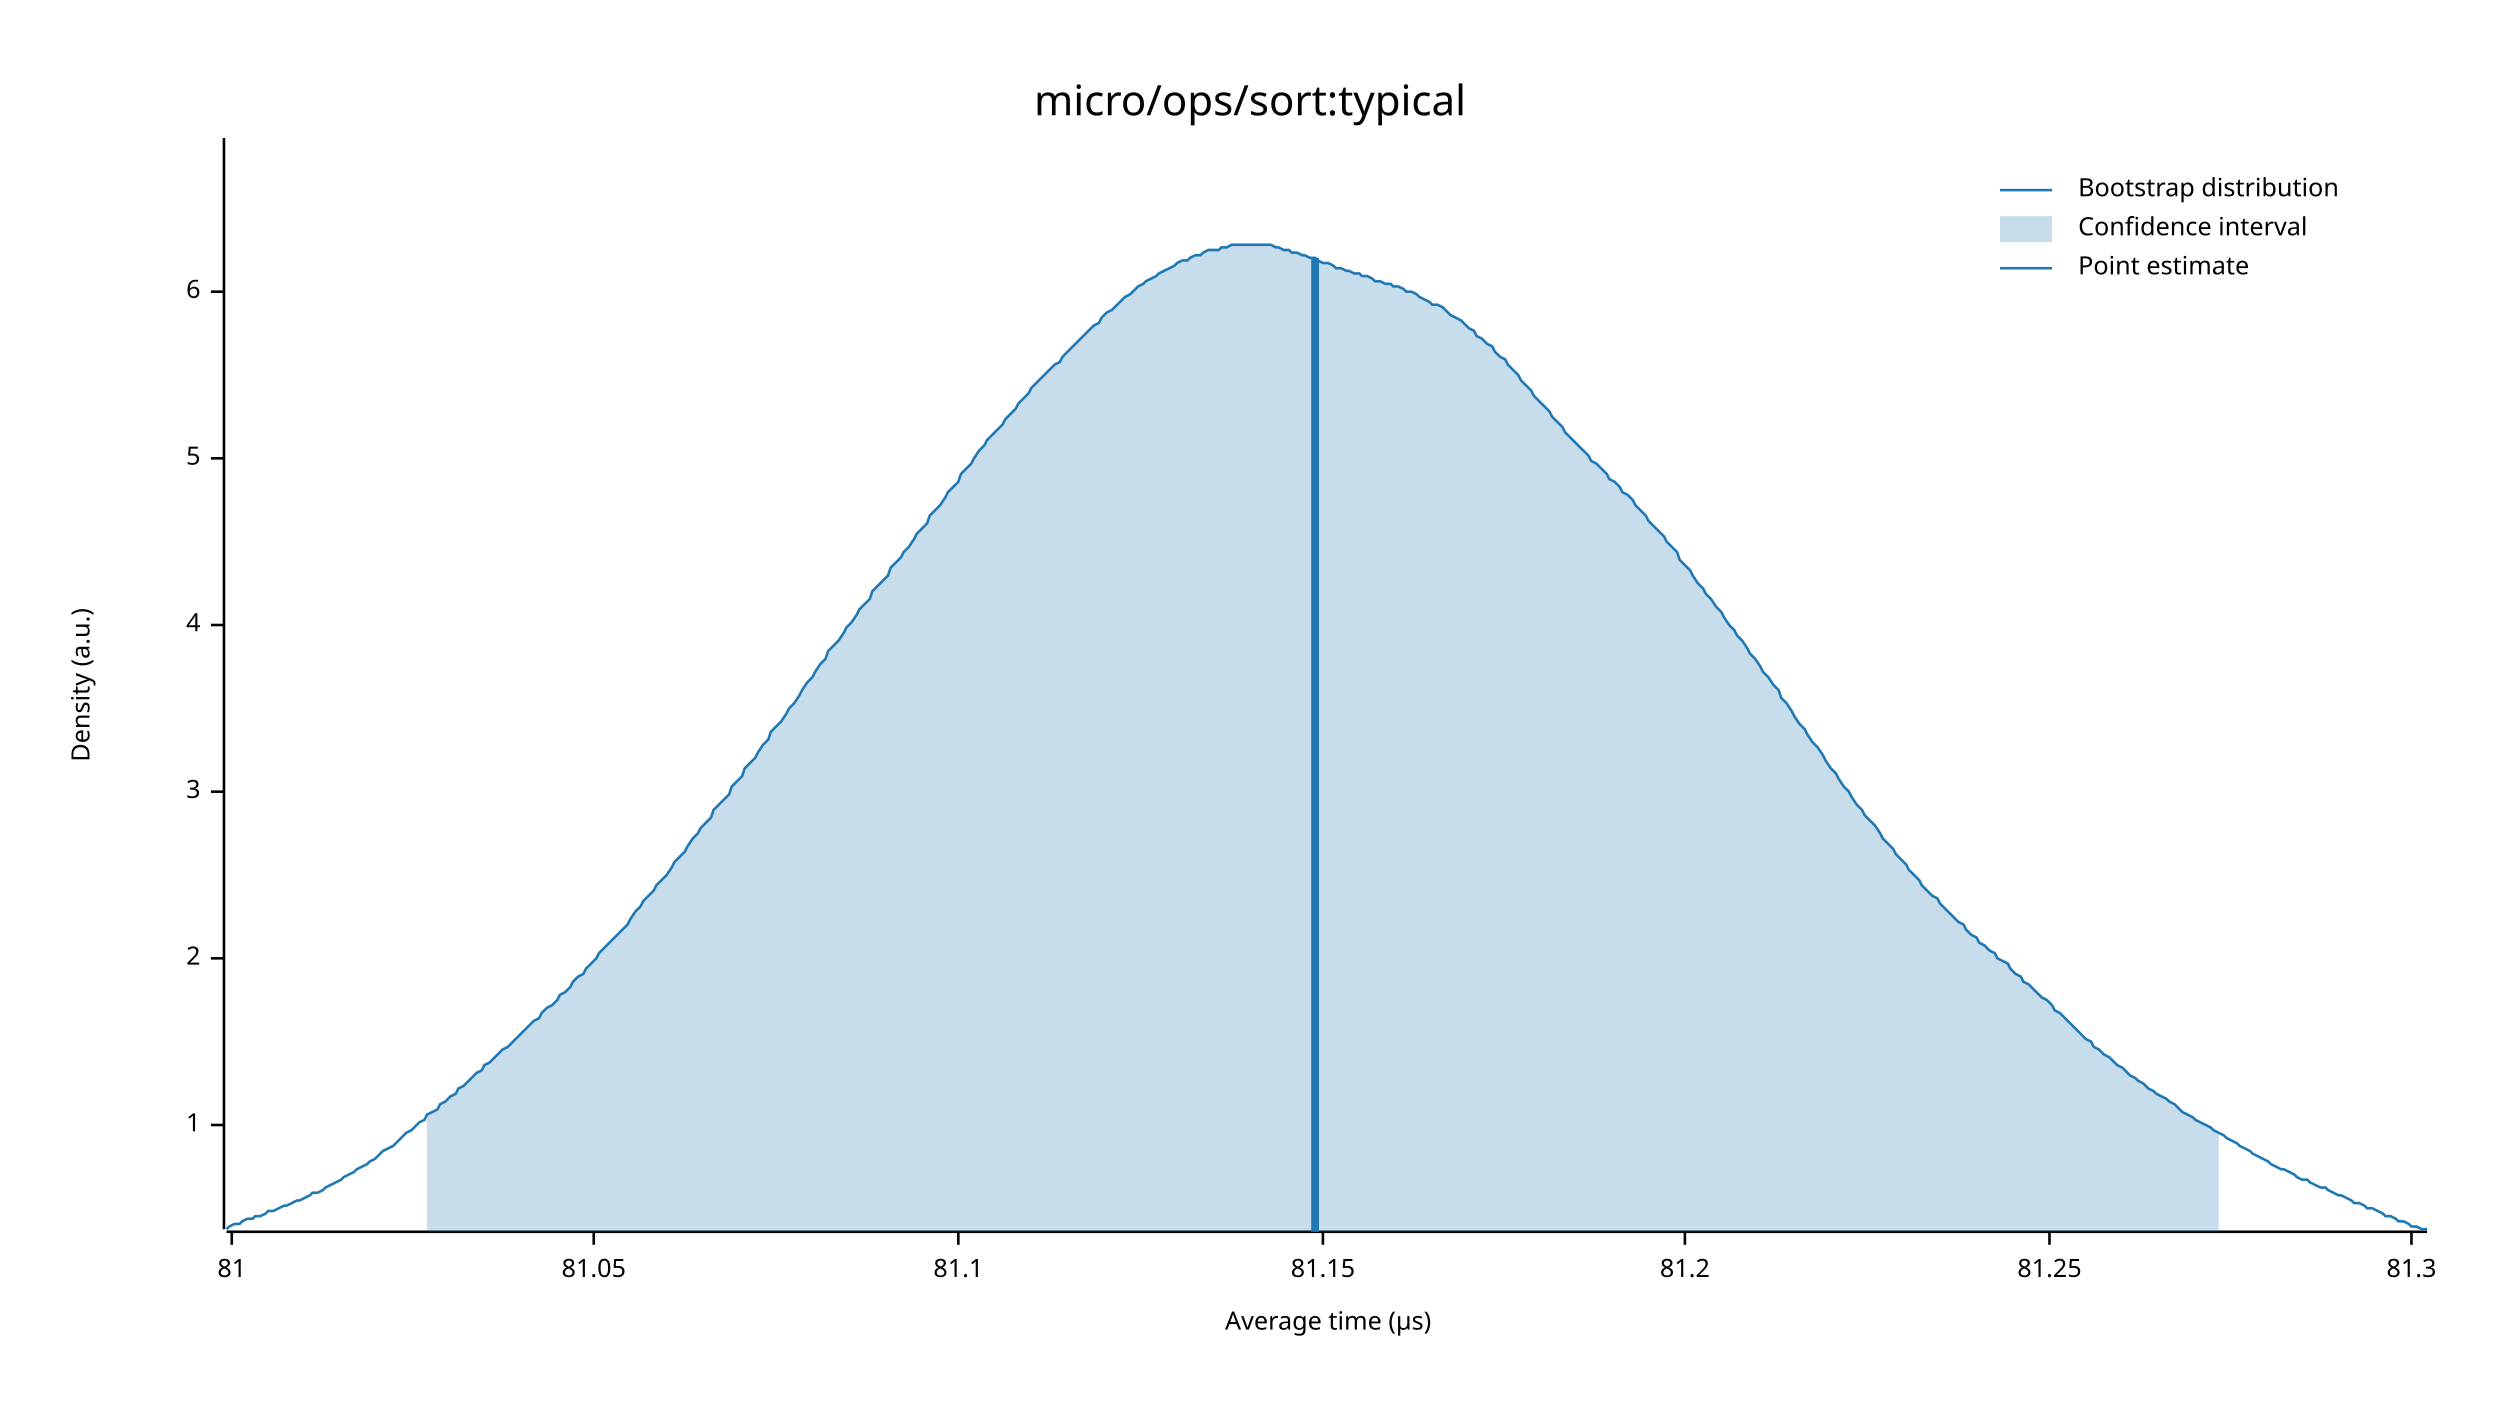
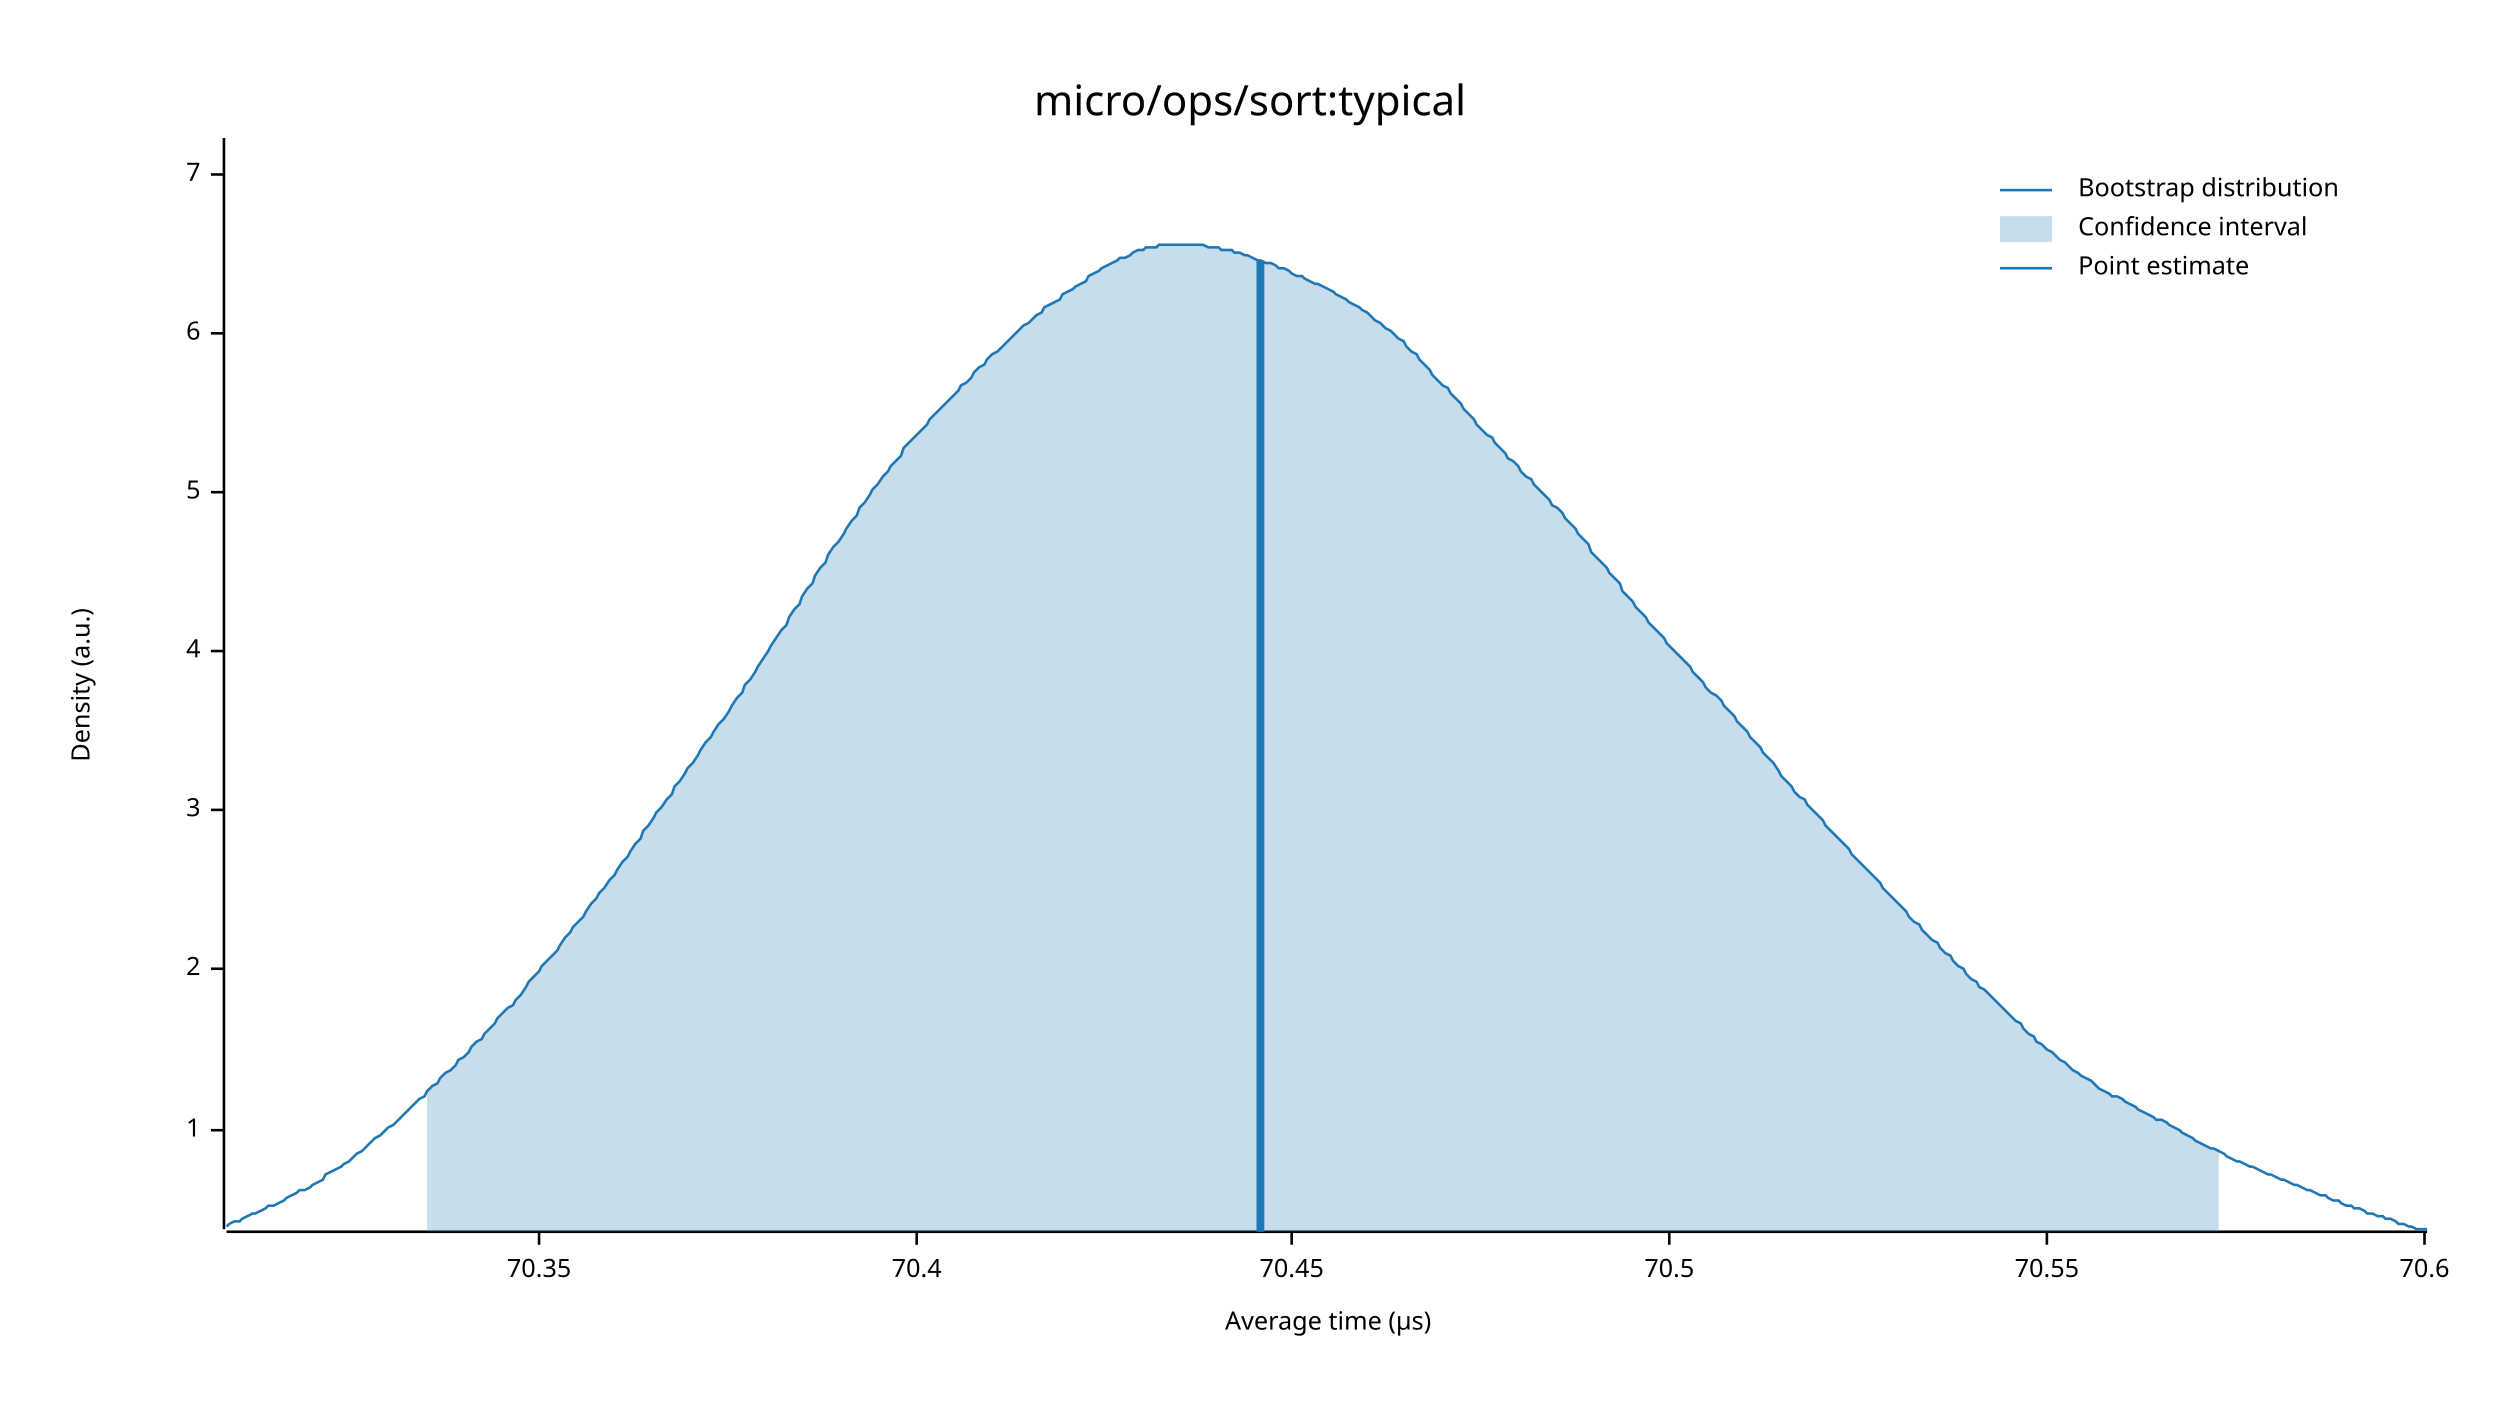
<svg xmlns="http://www.w3.org/2000/svg" width="960" height="540" viewBox="0 0 960 540">
  <text x="480" y="32" dy="0.76em" text-anchor="middle" font-family="sans-serif" font-size="16.129" opacity="1" fill="#000000">
micro/ops/sort:typical
</text>
  <text x="27" y="263" dy="0.76em" text-anchor="middle" font-family="sans-serif" font-size="9.677" opacity="1" fill="#000000" transform="rotate(270, 27, 263)">
Density (a.u.)
</text>
  <text x="510" y="513" dy="-0.5ex" text-anchor="middle" font-family="sans-serif" font-size="9.677" opacity="1" fill="#000000">
Average time (µs)
</text>
  <polyline fill="none" opacity="1" stroke="#000000" stroke-width="1" points="86,53 86,472 " />
-   <text x="77" y="432" dy="0.5ex" text-anchor="end" font-family="sans-serif" font-size="9.677" opacity="1" fill="#000000">
+   <text x="77" y="434" dy="0.5ex" text-anchor="end" font-family="sans-serif" font-size="9.677" opacity="1" fill="#000000">
1
</text>
-   <polyline fill="none" opacity="1" stroke="#000000" stroke-width="1" points="81,432 86,432 " />
-   <text x="77" y="368" dy="0.5ex" text-anchor="end" font-family="sans-serif" font-size="9.677" opacity="1" fill="#000000">
+   <polyline fill="none" opacity="1" stroke="#000000" stroke-width="1" points="81,434 86,434 " />
+   <text x="77" y="372" dy="0.5ex" text-anchor="end" font-family="sans-serif" font-size="9.677" opacity="1" fill="#000000">
2
</text>
-   <polyline fill="none" opacity="1" stroke="#000000" stroke-width="1" points="81,368 86,368 " />
-   <text x="77" y="304" dy="0.5ex" text-anchor="end" font-family="sans-serif" font-size="9.677" opacity="1" fill="#000000">
+   <polyline fill="none" opacity="1" stroke="#000000" stroke-width="1" points="81,372 86,372 " />
+   <text x="77" y="311" dy="0.5ex" text-anchor="end" font-family="sans-serif" font-size="9.677" opacity="1" fill="#000000">
3
</text>
-   <polyline fill="none" opacity="1" stroke="#000000" stroke-width="1" points="81,304 86,304 " />
-   <text x="77" y="240" dy="0.5ex" text-anchor="end" font-family="sans-serif" font-size="9.677" opacity="1" fill="#000000">
+   <polyline fill="none" opacity="1" stroke="#000000" stroke-width="1" points="81,311 86,311 " />
+   <text x="77" y="250" dy="0.5ex" text-anchor="end" font-family="sans-serif" font-size="9.677" opacity="1" fill="#000000">
4
</text>
-   <polyline fill="none" opacity="1" stroke="#000000" stroke-width="1" points="81,240 86,240 " />
-   <text x="77" y="176" dy="0.5ex" text-anchor="end" font-family="sans-serif" font-size="9.677" opacity="1" fill="#000000">
+   <polyline fill="none" opacity="1" stroke="#000000" stroke-width="1" points="81,250 86,250 " />
+   <text x="77" y="189" dy="0.5ex" text-anchor="end" font-family="sans-serif" font-size="9.677" opacity="1" fill="#000000">
5
</text>
-   <polyline fill="none" opacity="1" stroke="#000000" stroke-width="1" points="81,176 86,176 " />
-   <text x="77" y="112" dy="0.5ex" text-anchor="end" font-family="sans-serif" font-size="9.677" opacity="1" fill="#000000">
+   <polyline fill="none" opacity="1" stroke="#000000" stroke-width="1" points="81,189 86,189 " />
+   <text x="77" y="128" dy="0.5ex" text-anchor="end" font-family="sans-serif" font-size="9.677" opacity="1" fill="#000000">
6
</text>
-   <polyline fill="none" opacity="1" stroke="#000000" stroke-width="1" points="81,112 86,112 " />
+   <polyline fill="none" opacity="1" stroke="#000000" stroke-width="1" points="81,128 86,128 " />
+   <text x="77" y="67" dy="0.5ex" text-anchor="end" font-family="sans-serif" font-size="9.677" opacity="1" fill="#000000">
+ 7
+ </text>
+   <polyline fill="none" opacity="1" stroke="#000000" stroke-width="1" points="81,67 86,67 " />
  <polyline fill="none" opacity="1" stroke="#000000" stroke-width="1" points="87,473 932,473 " />
-   <text x="89" y="483" dy="0.76em" text-anchor="middle" font-family="sans-serif" font-size="9.677" opacity="1" fill="#000000">
- 81
+   <text x="207" y="483" dy="0.76em" text-anchor="middle" font-family="sans-serif" font-size="9.677" opacity="1" fill="#000000">
+ 70.35
</text>
-   <polyline fill="none" opacity="1" stroke="#000000" stroke-width="1" points="89,473 89,478 " />
-   <text x="228" y="483" dy="0.76em" text-anchor="middle" font-family="sans-serif" font-size="9.677" opacity="1" fill="#000000">
- 81.05
+   <polyline fill="none" opacity="1" stroke="#000000" stroke-width="1" points="207,473 207,478 " />
+   <text x="352" y="483" dy="0.76em" text-anchor="middle" font-family="sans-serif" font-size="9.677" opacity="1" fill="#000000">
+ 70.4
</text>
-   <polyline fill="none" opacity="1" stroke="#000000" stroke-width="1" points="228,473 228,478 " />
-   <text x="368" y="483" dy="0.76em" text-anchor="middle" font-family="sans-serif" font-size="9.677" opacity="1" fill="#000000">
- 81.1
+   <polyline fill="none" opacity="1" stroke="#000000" stroke-width="1" points="352,473 352,478 " />
+   <text x="496" y="483" dy="0.76em" text-anchor="middle" font-family="sans-serif" font-size="9.677" opacity="1" fill="#000000">
+ 70.45
</text>
-   <polyline fill="none" opacity="1" stroke="#000000" stroke-width="1" points="368,473 368,478 " />
-   <text x="508" y="483" dy="0.76em" text-anchor="middle" font-family="sans-serif" font-size="9.677" opacity="1" fill="#000000">
- 81.15
+   <polyline fill="none" opacity="1" stroke="#000000" stroke-width="1" points="496,473 496,478 " />
+   <text x="641" y="483" dy="0.76em" text-anchor="middle" font-family="sans-serif" font-size="9.677" opacity="1" fill="#000000">
+ 70.5
</text>
-   <polyline fill="none" opacity="1" stroke="#000000" stroke-width="1" points="508,473 508,478 " />
-   <text x="647" y="483" dy="0.76em" text-anchor="middle" font-family="sans-serif" font-size="9.677" opacity="1" fill="#000000">
- 81.2
+   <polyline fill="none" opacity="1" stroke="#000000" stroke-width="1" points="641,473 641,478 " />
+   <text x="786" y="483" dy="0.76em" text-anchor="middle" font-family="sans-serif" font-size="9.677" opacity="1" fill="#000000">
+ 70.55
</text>
-   <polyline fill="none" opacity="1" stroke="#000000" stroke-width="1" points="647,473 647,478 " />
-   <text x="787" y="483" dy="0.76em" text-anchor="middle" font-family="sans-serif" font-size="9.677" opacity="1" fill="#000000">
- 81.25
+   <polyline fill="none" opacity="1" stroke="#000000" stroke-width="1" points="786,473 786,478 " />
+   <text x="931" y="483" dy="0.76em" text-anchor="middle" font-family="sans-serif" font-size="9.677" opacity="1" fill="#000000">
+ 70.6
</text>
-   <polyline fill="none" opacity="1" stroke="#000000" stroke-width="1" points="787,473 787,478 " />
-   <text x="926" y="483" dy="0.76em" text-anchor="middle" font-family="sans-serif" font-size="9.677" opacity="1" fill="#000000">
- 81.3
- </text>
-   <polyline fill="none" opacity="1" stroke="#000000" stroke-width="1" points="926,473 926,478 " />
-   <polyline fill="none" opacity="1" stroke="#1F78B4" stroke-width="1" points="87,472 88,471 90,470 92,470 93,469 95,468 97,468 98,467 100,467 102,466 103,465 105,465 107,464 109,463 110,463 112,462 114,461 115,461 117,460 119,459 120,458 122,458 124,457 125,456 127,455 129,454 131,453 132,452 134,451 136,450 137,449 139,448 141,447 142,446 144,445 146,443 147,442 149,441 151,440 153,438 154,437 156,435 158,434 159,433 161,431 163,430 164,428 166,427 168,426 169,424 171,423 173,421 175,420 176,418 178,417 180,415 181,414 183,412 185,411 186,409 188,408 190,406 191,405 193,403 195,402 197,400 198,399 200,397 202,395 203,394 205,392 207,391 208,389 210,387 212,386 214,384 215,382 217,381 219,379 220,377 222,375 224,374 225,372 227,370 229,368 230,366 232,364 234,362 236,360 237,359 239,357 241,355 242,353 244,350 246,348 247,346 249,344 251,342 252,340 254,338 256,336 258,333 259,331 261,329 263,327 264,325 266,322 268,320 269,318 271,316 273,314 274,311 276,309 278,307 280,305 281,302 283,300 285,298 286,295 288,293 290,291 291,289 293,286 295,284 296,281 298,279 300,277 302,274 303,272 305,270 307,267 308,265 310,262 312,260 313,258 315,255 317,253 318,250 320,248 322,246 324,243 325,241 327,239 329,236 330,234 332,232 334,230 335,227 337,225 339,223 341,221 342,218 344,216 346,214 347,212 349,210 351,207 352,205 354,203 356,201 357,198 359,196 361,194 363,191 364,189 366,187 368,185 369,182 371,180 373,178 374,176 376,173 378,171 379,169 381,167 383,165 385,163 386,161 388,159 390,157 391,155 393,153 395,151 396,149 398,147 400,145 401,144 403,142 405,140 407,139 408,137 410,135 412,133 413,132 415,130 417,128 418,127 420,125 422,124 423,122 425,120 427,119 429,117 430,116 432,114 434,113 435,112 437,110 439,109 440,108 442,107 444,106 445,105 447,104 449,103 451,102 452,101 454,100 456,100 457,99 459,98 461,98 462,97 464,96 466,96 468,96 469,95 471,95 473,94 474,94 476,94 478,94 479,94 481,94 483,94 484,94 486,94 488,94 490,95 491,95 493,96 495,96 496,97 498,97 500,98 501,98 503,99 505,99 506,100 508,101 510,101 512,102 513,103 515,103 517,104 518,104 520,105 522,105 523,106 525,106 527,107 528,108 530,108 532,109 534,109 535,110 537,110 539,111 540,112 542,112 544,113 545,114 547,115 549,116 550,117 552,117 554,118 556,120 557,121 559,122 561,123 562,124 564,126 566,127 567,129 569,130 571,132 573,133 574,135 576,137 578,138 579,140 581,142 583,144 584,146 586,148 588,150 589,152 591,154 593,156 595,158 596,160 598,162 600,164 601,166 603,168 605,170 606,171 608,173 610,175 611,177 613,178 615,180 617,182 618,184 620,185 622,187 623,189 625,190 627,192 628,194 630,196 632,198 633,200 635,202 637,204 639,206 640,208 642,210 644,212 645,215 647,217 649,219 650,221 652,224 654,226 655,228 657,230 659,233 661,235 662,237 664,240 666,242 667,244 669,246 671,249 672,251 674,253 676,256 677,258 679,260 681,263 683,265 684,268 686,270 688,273 689,275 691,278 693,280 694,282 696,285 698,287 700,290 701,292 703,295 705,297 706,299 708,302 710,304 711,306 713,309 715,311 716,313 718,315 720,317 722,320 723,322 725,324 727,326 728,328 730,330 732,332 733,334 735,336 737,338 738,340 740,342 742,344 744,345 745,347 747,349 749,351 750,352 752,354 754,355 755,357 757,359 759,360 760,362 762,363 764,365 766,366 767,368 769,369 771,370 772,372 774,374 776,375 777,377 779,378 781,380 782,381 784,383 786,384 788,386 789,388 791,389 793,391 794,392 796,394 798,396 799,397 801,399 803,400 804,402 806,403 808,405 810,406 811,407 813,409 815,410 816,411 818,413 820,414 821,415 823,416 825,418 827,419 828,420 830,421 832,422 833,423 835,424 837,426 838,427 840,428 842,429 843,430 845,431 847,432 849,433 850,434 852,435 854,436 855,437 857,438 859,439 860,440 862,441 864,442 865,443 867,444 869,445 871,446 872,447 874,448 876,449 877,449 879,450 881,451 882,452 884,453 886,453 887,454 889,455 891,456 893,456 894,457 896,458 898,459 899,459 901,460 903,461 904,462 906,462 908,463 909,464 911,464 913,465 915,466 916,467 918,467 920,468 921,469 923,469 925,470 926,471 928,471 930,472 932,472 " />
-   <polygon opacity="0.25" fill="#1F78B4" points="164,428 166,427 168,426 169,424 171,423 173,421 175,420 176,418 178,417 180,415 181,414 183,412 185,411 186,409 188,408 190,406 191,405 193,403 195,402 197,400 198,399 200,397 202,395 203,394 205,392 207,391 208,389 210,387 212,386 214,384 215,382 217,381 219,379 220,377 222,375 224,374 225,372 227,370 229,368 230,366 232,364 234,362 236,360 237,359 239,357 241,355 242,353 244,350 246,348 247,346 249,344 251,342 252,340 254,338 256,336 258,333 259,331 261,329 263,327 264,325 266,322 268,320 269,318 271,316 273,314 274,311 276,309 278,307 280,305 281,302 283,300 285,298 286,295 288,293 290,291 291,289 293,286 295,284 296,281 298,279 300,277 302,274 303,272 305,270 307,267 308,265 310,262 312,260 313,258 315,255 317,253 318,250 320,248 322,246 324,243 325,241 327,239 329,236 330,234 332,232 334,230 335,227 337,225 339,223 341,221 342,218 344,216 346,214 347,212 349,210 351,207 352,205 354,203 356,201 357,198 359,196 361,194 363,191 364,189 366,187 368,185 369,182 371,180 373,178 374,176 376,173 378,171 379,169 381,167 383,165 385,163 386,161 388,159 390,157 391,155 393,153 395,151 396,149 398,147 400,145 401,144 403,142 405,140 407,139 408,137 410,135 412,133 413,132 415,130 417,128 418,127 420,125 422,124 423,122 425,120 427,119 429,117 430,116 432,114 434,113 435,112 437,110 439,109 440,108 442,107 444,106 445,105 447,104 449,103 451,102 452,101 454,100 456,100 457,99 459,98 461,98 462,97 464,96 466,96 468,96 469,95 471,95 473,94 474,94 476,94 478,94 479,94 481,94 483,94 484,94 486,94 488,94 490,95 491,95 493,96 495,96 496,97 498,97 500,98 501,98 503,99 505,99 506,100 508,101 510,101 512,102 513,103 515,103 517,104 518,104 520,105 522,105 523,106 525,106 527,107 528,108 530,108 532,109 534,109 535,110 537,110 539,111 540,112 542,112 544,113 545,114 547,115 549,116 550,117 552,117 554,118 556,120 557,121 559,122 561,123 562,124 564,126 566,127 567,129 569,130 571,132 573,133 574,135 576,137 578,138 579,140 581,142 583,144 584,146 586,148 588,150 589,152 591,154 593,156 595,158 596,160 598,162 600,164 601,166 603,168 605,170 606,171 608,173 610,175 611,177 613,178 615,180 617,182 618,184 620,185 622,187 623,189 625,190 627,192 628,194 630,196 632,198 633,200 635,202 637,204 639,206 640,208 642,210 644,212 645,215 647,217 649,219 650,221 652,224 654,226 655,228 657,230 659,233 661,235 662,237 664,240 666,242 667,244 669,246 671,249 672,251 674,253 676,256 677,258 679,260 681,263 683,265 684,268 686,270 688,273 689,275 691,278 693,280 694,282 696,285 698,287 700,290 701,292 703,295 705,297 706,299 708,302 710,304 711,306 713,309 715,311 716,313 718,315 720,317 722,320 723,322 725,324 727,326 728,328 730,330 732,332 733,334 735,336 737,338 738,340 740,342 742,344 744,345 745,347 747,349 749,351 750,352 752,354 754,355 755,357 757,359 759,360 760,362 762,363 764,365 766,366 767,368 769,369 771,370 772,372 774,374 776,375 777,377 779,378 781,380 782,381 784,383 786,384 788,386 789,388 791,389 793,391 794,392 796,394 798,396 799,397 801,399 803,400 804,402 806,403 808,405 810,406 811,407 813,409 815,410 816,411 818,413 820,414 821,415 823,416 825,418 827,419 828,420 830,421 832,422 833,423 835,424 837,426 838,427 840,428 842,429 843,430 845,431 847,432 849,433 850,434 852,435 852,473 164,473 " />
-   <polyline fill="none" opacity="1" stroke="#1F78B4" stroke-width="3" points="505,473 505,99 " />
+   <polyline fill="none" opacity="1" stroke="#000000" stroke-width="1" points="931,473 931,478 " />
+   <polyline fill="none" opacity="1" stroke="#1F78B4" stroke-width="1" points="87,471 88,470 90,469 92,469 93,468 95,467 97,466 98,466 100,465 102,464 103,463 105,463 107,462 109,461 110,460 112,459 114,458 115,457 117,457 119,456 120,455 122,454 124,453 125,451 127,450 129,449 131,448 132,447 134,446 136,444 137,443 139,442 141,440 142,439 144,437 146,436 147,435 149,433 151,432 153,430 154,429 156,427 158,425 159,424 161,422 163,421 164,419 166,417 168,416 169,414 171,412 173,411 175,409 176,407 178,406 180,404 181,402 183,400 185,399 186,397 188,395 190,393 191,391 193,389 195,387 197,386 198,384 200,382 202,379 203,377 205,375 207,373 208,371 210,369 212,367 214,365 215,363 217,360 219,358 220,356 222,354 224,352 225,350 227,347 229,345 230,343 232,341 234,338 236,336 237,334 239,331 241,329 242,327 244,324 246,322 247,319 249,317 251,314 252,312 254,310 256,307 258,305 259,302 261,300 263,297 264,295 266,293 268,290 269,288 271,285 273,283 274,281 276,278 278,276 280,273 281,271 283,268 285,266 286,263 288,261 290,258 291,256 293,253 295,250 296,248 298,245 300,242 302,240 303,237 305,234 307,232 308,229 310,226 312,224 313,221 315,218 317,216 318,213 320,210 322,208 324,205 325,203 327,200 329,198 330,195 332,193 334,190 335,188 337,186 339,183 341,181 342,179 344,177 346,175 347,172 349,170 351,168 352,167 354,165 356,163 357,161 359,159 361,157 363,155 364,154 366,152 368,150 369,148 371,147 373,145 374,143 376,141 378,140 379,138 381,136 383,135 385,133 386,132 388,130 390,128 391,127 393,125 395,124 396,123 398,121 400,120 401,118 403,117 405,116 407,115 408,113 410,112 412,111 413,110 415,109 417,108 418,106 420,105 422,104 423,103 425,102 427,101 429,100 430,99 432,99 434,98 435,97 437,96 439,96 440,95 442,95 444,95 445,94 447,94 449,94 451,94 452,94 454,94 456,94 457,94 459,94 461,94 462,94 464,95 466,95 468,95 469,96 471,96 473,96 474,97 476,97 478,98 479,98 481,99 483,100 484,100 486,101 488,101 490,102 491,103 493,103 495,104 496,105 498,106 500,106 501,107 503,108 505,109 506,109 508,110 510,111 512,112 513,113 515,114 517,115 518,116 520,117 522,118 523,119 525,120 527,122 528,123 530,124 532,126 534,127 535,128 537,130 539,131 540,133 542,135 544,136 545,138 547,140 549,142 550,144 552,146 554,148 556,149 557,151 559,153 561,155 562,157 564,159 566,161 567,163 569,165 571,167 573,168 574,170 576,172 578,174 579,176 581,177 583,179 584,181 586,183 588,184 589,186 591,188 593,190 595,192 596,194 598,195 600,197 601,199 603,201 605,203 606,205 608,207 610,209 611,212 613,214 615,216 617,218 618,220 620,222 622,224 623,227 625,229 627,231 628,233 630,235 632,237 633,239 635,241 637,243 639,245 640,247 642,249 644,251 645,252 647,254 649,256 650,258 652,260 654,262 655,264 657,266 659,267 661,269 662,271 664,273 666,275 667,277 669,279 671,281 672,283 674,285 676,287 677,289 679,291 681,293 683,296 684,298 686,300 688,302 689,304 691,306 693,307 694,309 696,311 698,313 700,315 701,317 703,319 705,321 706,322 708,324 710,326 711,328 713,330 715,332 716,333 718,335 720,337 722,339 723,341 725,343 727,345 728,346 730,348 732,350 733,352 735,354 737,355 738,357 740,359 742,361 744,362 745,364 747,366 749,367 750,369 752,371 754,372 755,374 757,376 759,377 760,379 762,380 764,382 766,384 767,385 769,387 771,389 772,390 774,392 776,393 777,395 779,397 781,398 782,400 784,401 786,403 788,404 789,405 791,407 793,408 794,409 796,411 798,412 799,413 801,414 803,415 804,416 806,418 808,419 810,420 811,421 813,421 815,422 816,423 818,424 820,425 821,426 823,427 825,428 827,429 828,430 830,430 832,431 833,432 835,433 837,434 838,435 840,436 842,437 843,438 845,439 847,440 849,441 850,441 852,442 854,443 855,444 857,445 859,446 860,446 862,447 864,448 865,448 867,449 869,450 871,451 872,451 874,452 876,453 877,453 879,454 881,455 882,455 884,456 886,457 887,457 889,458 891,459 893,459 894,460 896,461 898,461 899,462 901,463 903,463 904,464 906,464 908,465 909,466 911,466 913,467 915,467 916,468 918,468 920,469 921,470 923,470 925,471 926,471 928,472 930,472 932,472 " />
+   <polygon opacity="0.25" fill="#1F78B4" points="164,419 166,417 168,416 169,414 171,412 173,411 175,409 176,407 178,406 180,404 181,402 183,400 185,399 186,397 188,395 190,393 191,391 193,389 195,387 197,386 198,384 200,382 202,379 203,377 205,375 207,373 208,371 210,369 212,367 214,365 215,363 217,360 219,358 220,356 222,354 224,352 225,350 227,347 229,345 230,343 232,341 234,338 236,336 237,334 239,331 241,329 242,327 244,324 246,322 247,319 249,317 251,314 252,312 254,310 256,307 258,305 259,302 261,300 263,297 264,295 266,293 268,290 269,288 271,285 273,283 274,281 276,278 278,276 280,273 281,271 283,268 285,266 286,263 288,261 290,258 291,256 293,253 295,250 296,248 298,245 300,242 302,240 303,237 305,234 307,232 308,229 310,226 312,224 313,221 315,218 317,216 318,213 320,210 322,208 324,205 325,203 327,200 329,198 330,195 332,193 334,190 335,188 337,186 339,183 341,181 342,179 344,177 346,175 347,172 349,170 351,168 352,167 354,165 356,163 357,161 359,159 361,157 363,155 364,154 366,152 368,150 369,148 371,147 373,145 374,143 376,141 378,140 379,138 381,136 383,135 385,133 386,132 388,130 390,128 391,127 393,125 395,124 396,123 398,121 400,120 401,118 403,117 405,116 407,115 408,113 410,112 412,111 413,110 415,109 417,108 418,106 420,105 422,104 423,103 425,102 427,101 429,100 430,99 432,99 434,98 435,97 437,96 439,96 440,95 442,95 444,95 445,94 447,94 449,94 451,94 452,94 454,94 456,94 457,94 459,94 461,94 462,94 464,95 466,95 468,95 469,96 471,96 473,96 474,97 476,97 478,98 479,98 481,99 483,100 484,100 486,101 488,101 490,102 491,103 493,103 495,104 496,105 498,106 500,106 501,107 503,108 505,109 506,109 508,110 510,111 512,112 513,113 515,114 517,115 518,116 520,117 522,118 523,119 525,120 527,122 528,123 530,124 532,126 534,127 535,128 537,130 539,131 540,133 542,135 544,136 545,138 547,140 549,142 550,144 552,146 554,148 556,149 557,151 559,153 561,155 562,157 564,159 566,161 567,163 569,165 571,167 573,168 574,170 576,172 578,174 579,176 581,177 583,179 584,181 586,183 588,184 589,186 591,188 593,190 595,192 596,194 598,195 600,197 601,199 603,201 605,203 606,205 608,207 610,209 611,212 613,214 615,216 617,218 618,220 620,222 622,224 623,227 625,229 627,231 628,233 630,235 632,237 633,239 635,241 637,243 639,245 640,247 642,249 644,251 645,252 647,254 649,256 650,258 652,260 654,262 655,264 657,266 659,267 661,269 662,271 664,273 666,275 667,277 669,279 671,281 672,283 674,285 676,287 677,289 679,291 681,293 683,296 684,298 686,300 688,302 689,304 691,306 693,307 694,309 696,311 698,313 700,315 701,317 703,319 705,321 706,322 708,324 710,326 711,328 713,330 715,332 716,333 718,335 720,337 722,339 723,341 725,343 727,345 728,346 730,348 732,350 733,352 735,354 737,355 738,357 740,359 742,361 744,362 745,364 747,366 749,367 750,369 752,371 754,372 755,374 757,376 759,377 760,379 762,380 764,382 766,384 767,385 769,387 771,389 772,390 774,392 776,393 777,395 779,397 781,398 782,400 784,401 786,403 788,404 789,405 791,407 793,408 794,409 796,411 798,412 799,413 801,414 803,415 804,416 806,418 808,419 810,420 811,421 813,421 815,422 816,423 818,424 820,425 821,426 823,427 825,428 827,429 828,430 830,430 832,431 833,432 835,433 837,434 838,435 840,436 842,437 843,438 845,439 847,440 849,441 850,441 852,442 852,473 164,473 " />
+   <polyline fill="none" opacity="1" stroke="#1F78B4" stroke-width="3" points="484,473 484,100 " />
  <text x="798" y="68" dy="0.76em" text-anchor="start" font-family="sans-serif" font-size="9.677" opacity="1" fill="#000000">
Bootstrap distribution
</text>
  <text x="798" y="83" dy="0.76em" text-anchor="start" font-family="sans-serif" font-size="9.677" opacity="1" fill="#000000">
Confidence interval
</text>
  <text x="798" y="98" dy="0.76em" text-anchor="start" font-family="sans-serif" font-size="9.677" opacity="1" fill="#000000">
Point estimate
</text>
  <polyline fill="none" opacity="1" stroke="#1F78B4" stroke-width="1" points="768,73 788,73 " />
  <rect x="768" y="83" width="20" height="10" opacity="0.25" fill="#1F78B4" stroke="none" />
  <polyline fill="none" opacity="1" stroke="#1F78B4" stroke-width="1" points="768,103 788,103 " />
</svg>
